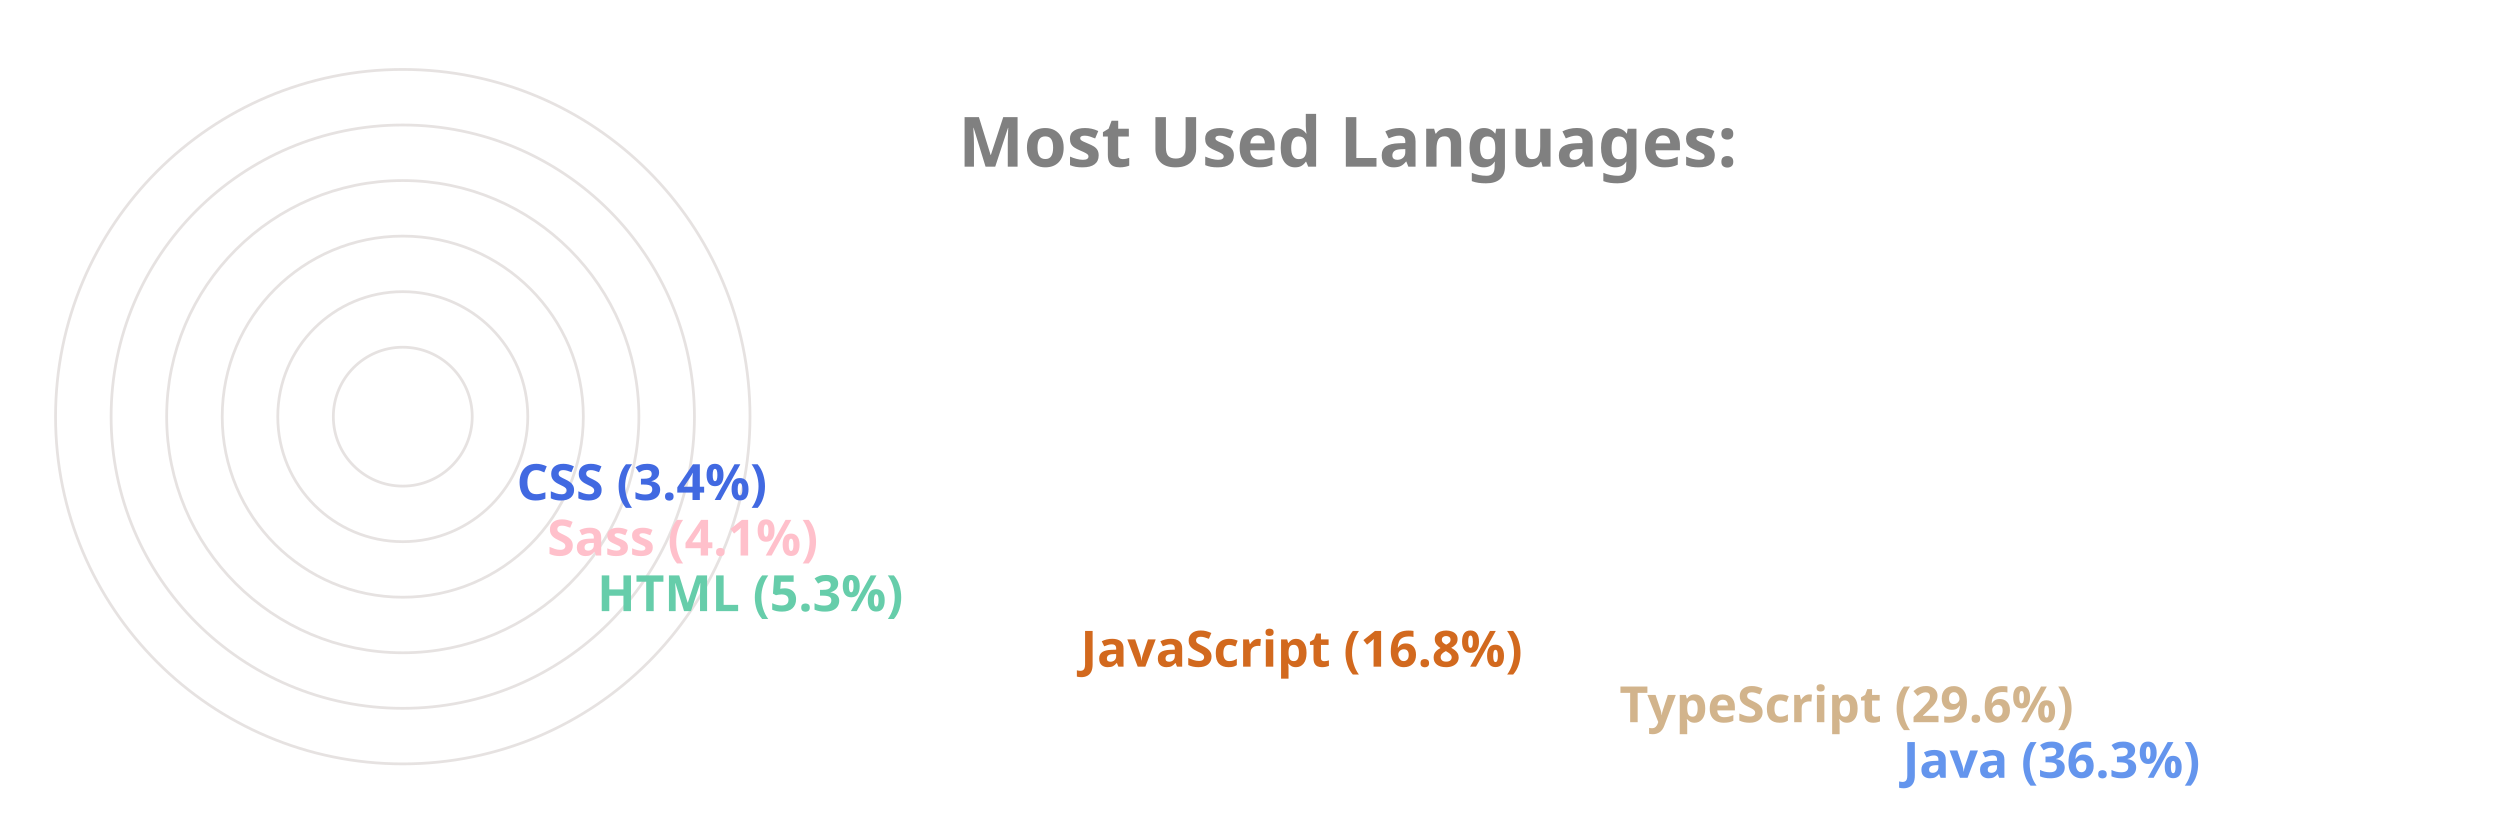
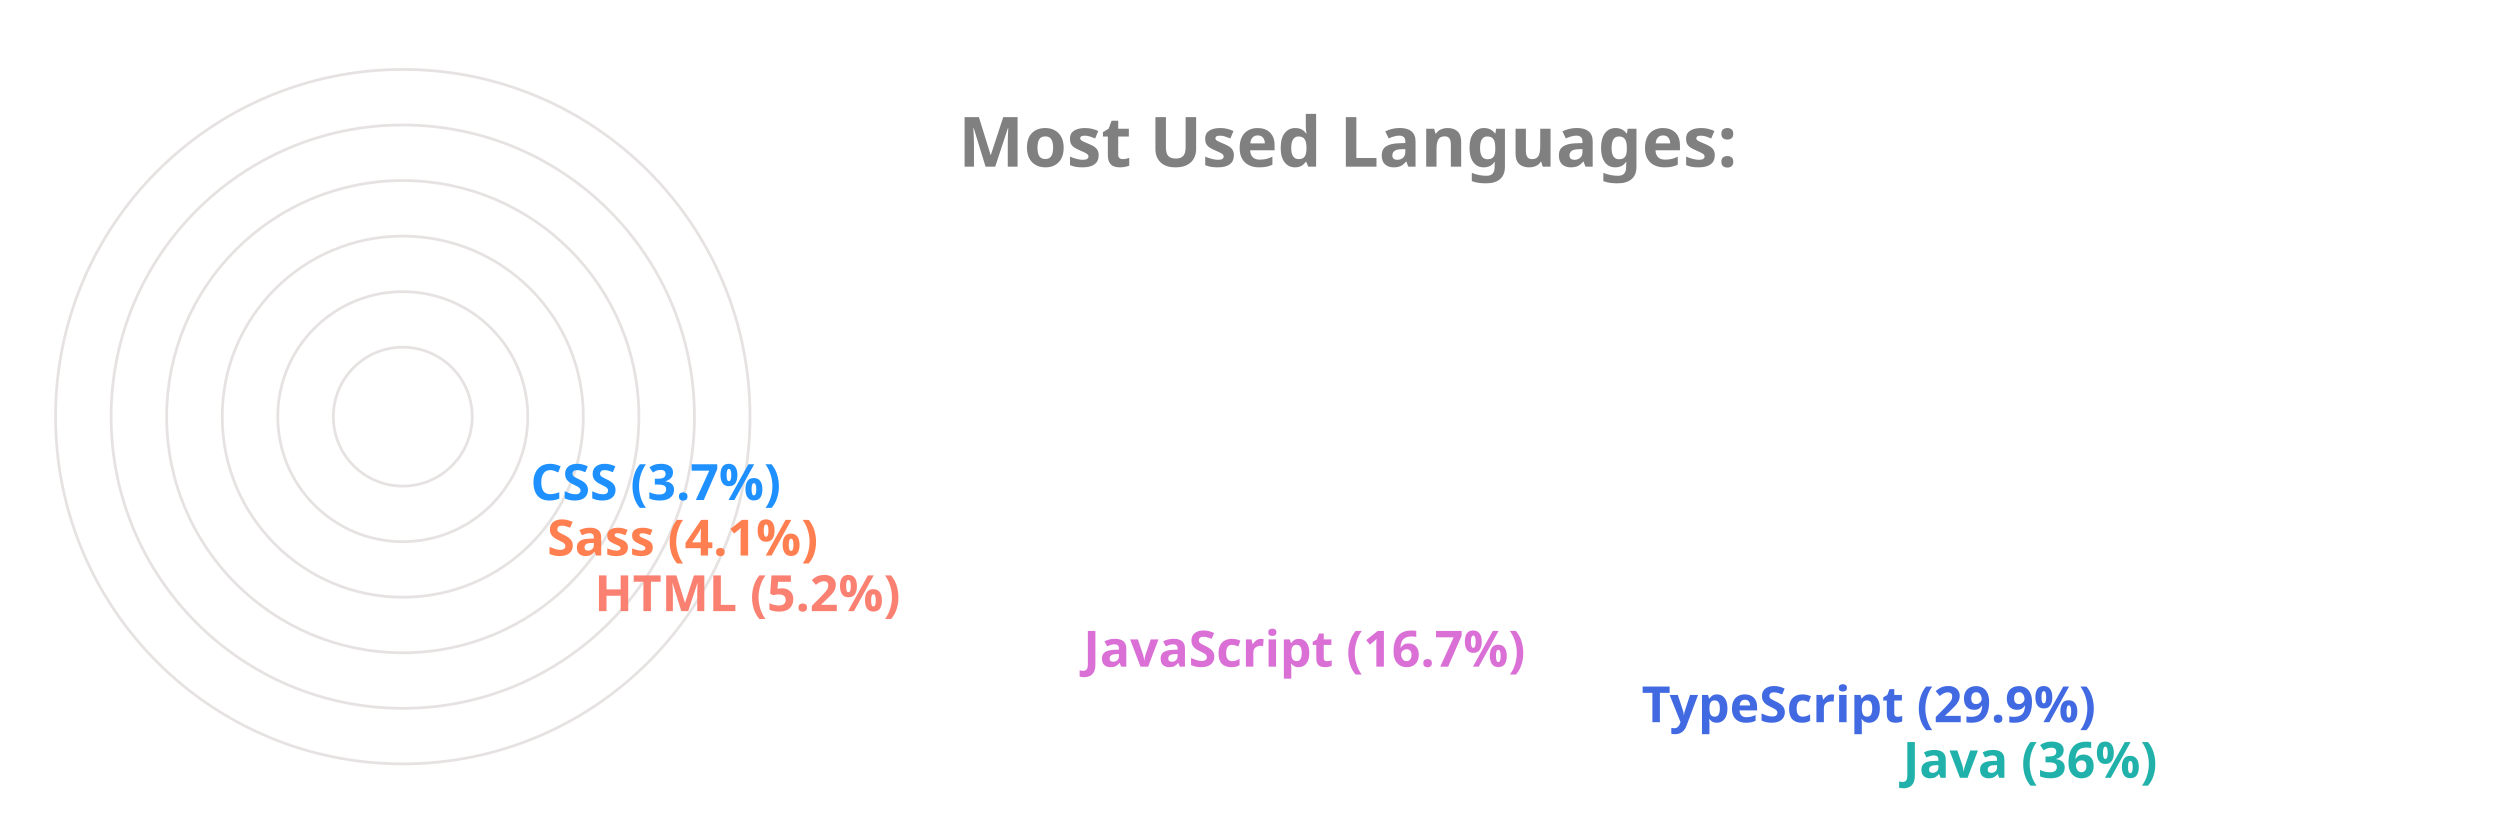
<svg xmlns="http://www.w3.org/2000/svg" viewBox="0 0 650 300" height="200px" width="600px">
  <style>
		.label {
			font: bold 25px sans-serif;
			color: #404040;
			-webkit-text-stroke: 1px white;
	  	}
		.name {
			font: bold 18px sans-serif;
			color: #404040;
	  	}

		.line {
			stroke-dasharray: 1000;
			stroke-dashoffset: 1000;
			animation: dash 3.5s ease-in-out forwards;	
			animation-iteration-count: infinite;
			animation-direction: alternate-reverse;
		}

		.path {
			stroke-dasharray: 1000;
			stroke-dashoffset: 1000;
			animation: dash 3.5s ease-in-out forwards;	
			animation-iteration-count: infinite;
			animation-direction: alternate-reverse;
		}
		  
		@keyframes dash {
			to {
				stroke-dashoffset: 0;
			}
		}

	</style>
  <g stroke="#E6E2E1" fill="none" stroke-width="1">
    <circle cx="20" cy="150" r="125" />
    <circle cx="20" cy="150" r="105" />
    <circle cx="20" cy="150" r="85" />
    <circle cx="20" cy="150" r="65" />
    <circle cx="20" cy="150" r="45" />
    <circle cx="20" cy="150" r="25" />
  </g>
  <g fill="none" stroke-width="20" class="line">
-     <line x2="550" y2="275" x1="20" y1="275" stroke="CornflowerBlue" />
-     <line x2="448" y2="255" x1="20" y1="255" stroke="Tan" />
-     <line x2="254" y2="235" x1="20" y1="235" stroke="Chocolate" />
-     <line x2="80" y2="215" x1="20" y1="215" stroke="MediumAquaMarine" />
-     <line x2="62" y2="195" x1="20" y1="195" stroke="Pink" />
-     <line x2="51" y2="175" x1="20" y1="175" stroke="RoyalBlue" />
+     <line x2="550" y2="275" x1="20" y1="275" stroke="LightSeaGreen" />
+     <line x2="456" y2="255" x1="20" y1="255" stroke="RoyalBlue" />
+     <line x2="255" y2="235" x1="20" y1="235" stroke="Orchid" />
+     <line x2="79" y2="215" x1="20" y1="215" stroke="Salmon" />
+     <line x2="62" y2="195" x1="20" y1="195" stroke="Coral" />
+     <line x2="56" y2="175" x1="20" y1="175" stroke="DodgerBlue" />
  </g>
  <g fill="none" stroke-width="20" stroke-linecap="round" class="path">
-     <path d="M 20 275 A 125 125 45 0 1 -81 76" stroke="CornflowerBlue" />
-     <path d="M 20 255 A 105 105 45 0 1 -70 97" stroke="Tan" />
-     <path d="M 20 235 A 85 85 45 0 1 -61 125" stroke="Chocolate" />
-     <path d="M 20 215 A 65 65 45 0 1 -44 144" stroke="MediumAquaMarine" />
-     <path d="M 20 195 A 45 45 45 0 1 -24 146" stroke="Pink" />
-     <path d="M 20 175 A 25 25 45 0 1 -4 148" stroke="RoyalBlue" />
+     <path d="M 20 275 A 125 125 45 0 1 -81 76" stroke="LightSeaGreen" />
+     <path d="M 20 255 A 105 105 45 0 1 -70 97" stroke="RoyalBlue" />
+     <path d="M 20 235 A 85 85 45 0 1 -61 125" stroke="Orchid" />
+     <path d="M 20 215 A 65 65 45 0 1 -44 144" stroke="Salmon" />
+     <path d="M 20 195 A 45 45 45 0 1 -24 146" stroke="Coral" />
+     <path d="M 20 175 A 25 25 45 0 1 -4 148" stroke="DodgerBlue" />
  </g>
  <g class="name">
-     <text x="560" y="280" fill="CornflowerBlue">Java (36.3%)</text>
-     <text x="458" y="260" fill="Tan">TypeScript (29.6%)</text>
-     <text x="264" y="240" fill="Chocolate">JavaScript (16.8%)</text>
-     <text x="90" y="220" fill="MediumAquaMarine">HTML (5.3%)</text>
-     <text x="72" y="200" fill="Pink">Sass (4.1%)</text>
-     <text x="61" y="180" fill="RoyalBlue">CSS (3.4%)</text>
+     <text x="560" y="280" fill="LightSeaGreen">Java (36%)</text>
+     <text x="466" y="260" fill="RoyalBlue">TypeScript (29.9%)</text>
+     <text x="265" y="240" fill="Orchid">JavaScript (16.7%)</text>
+     <text x="89" y="220" fill="Salmon">HTML (5.2%)</text>
+     <text x="72" y="200" fill="Coral">Sass (4.1%)</text>
+     <text x="66" y="180" fill="DodgerBlue">CSS (3.7%)</text>
  </g>
  <g class="label">
    <text x="220" y="60" fill="grey">Most Used Languages:</text>
  </g>
</svg>
